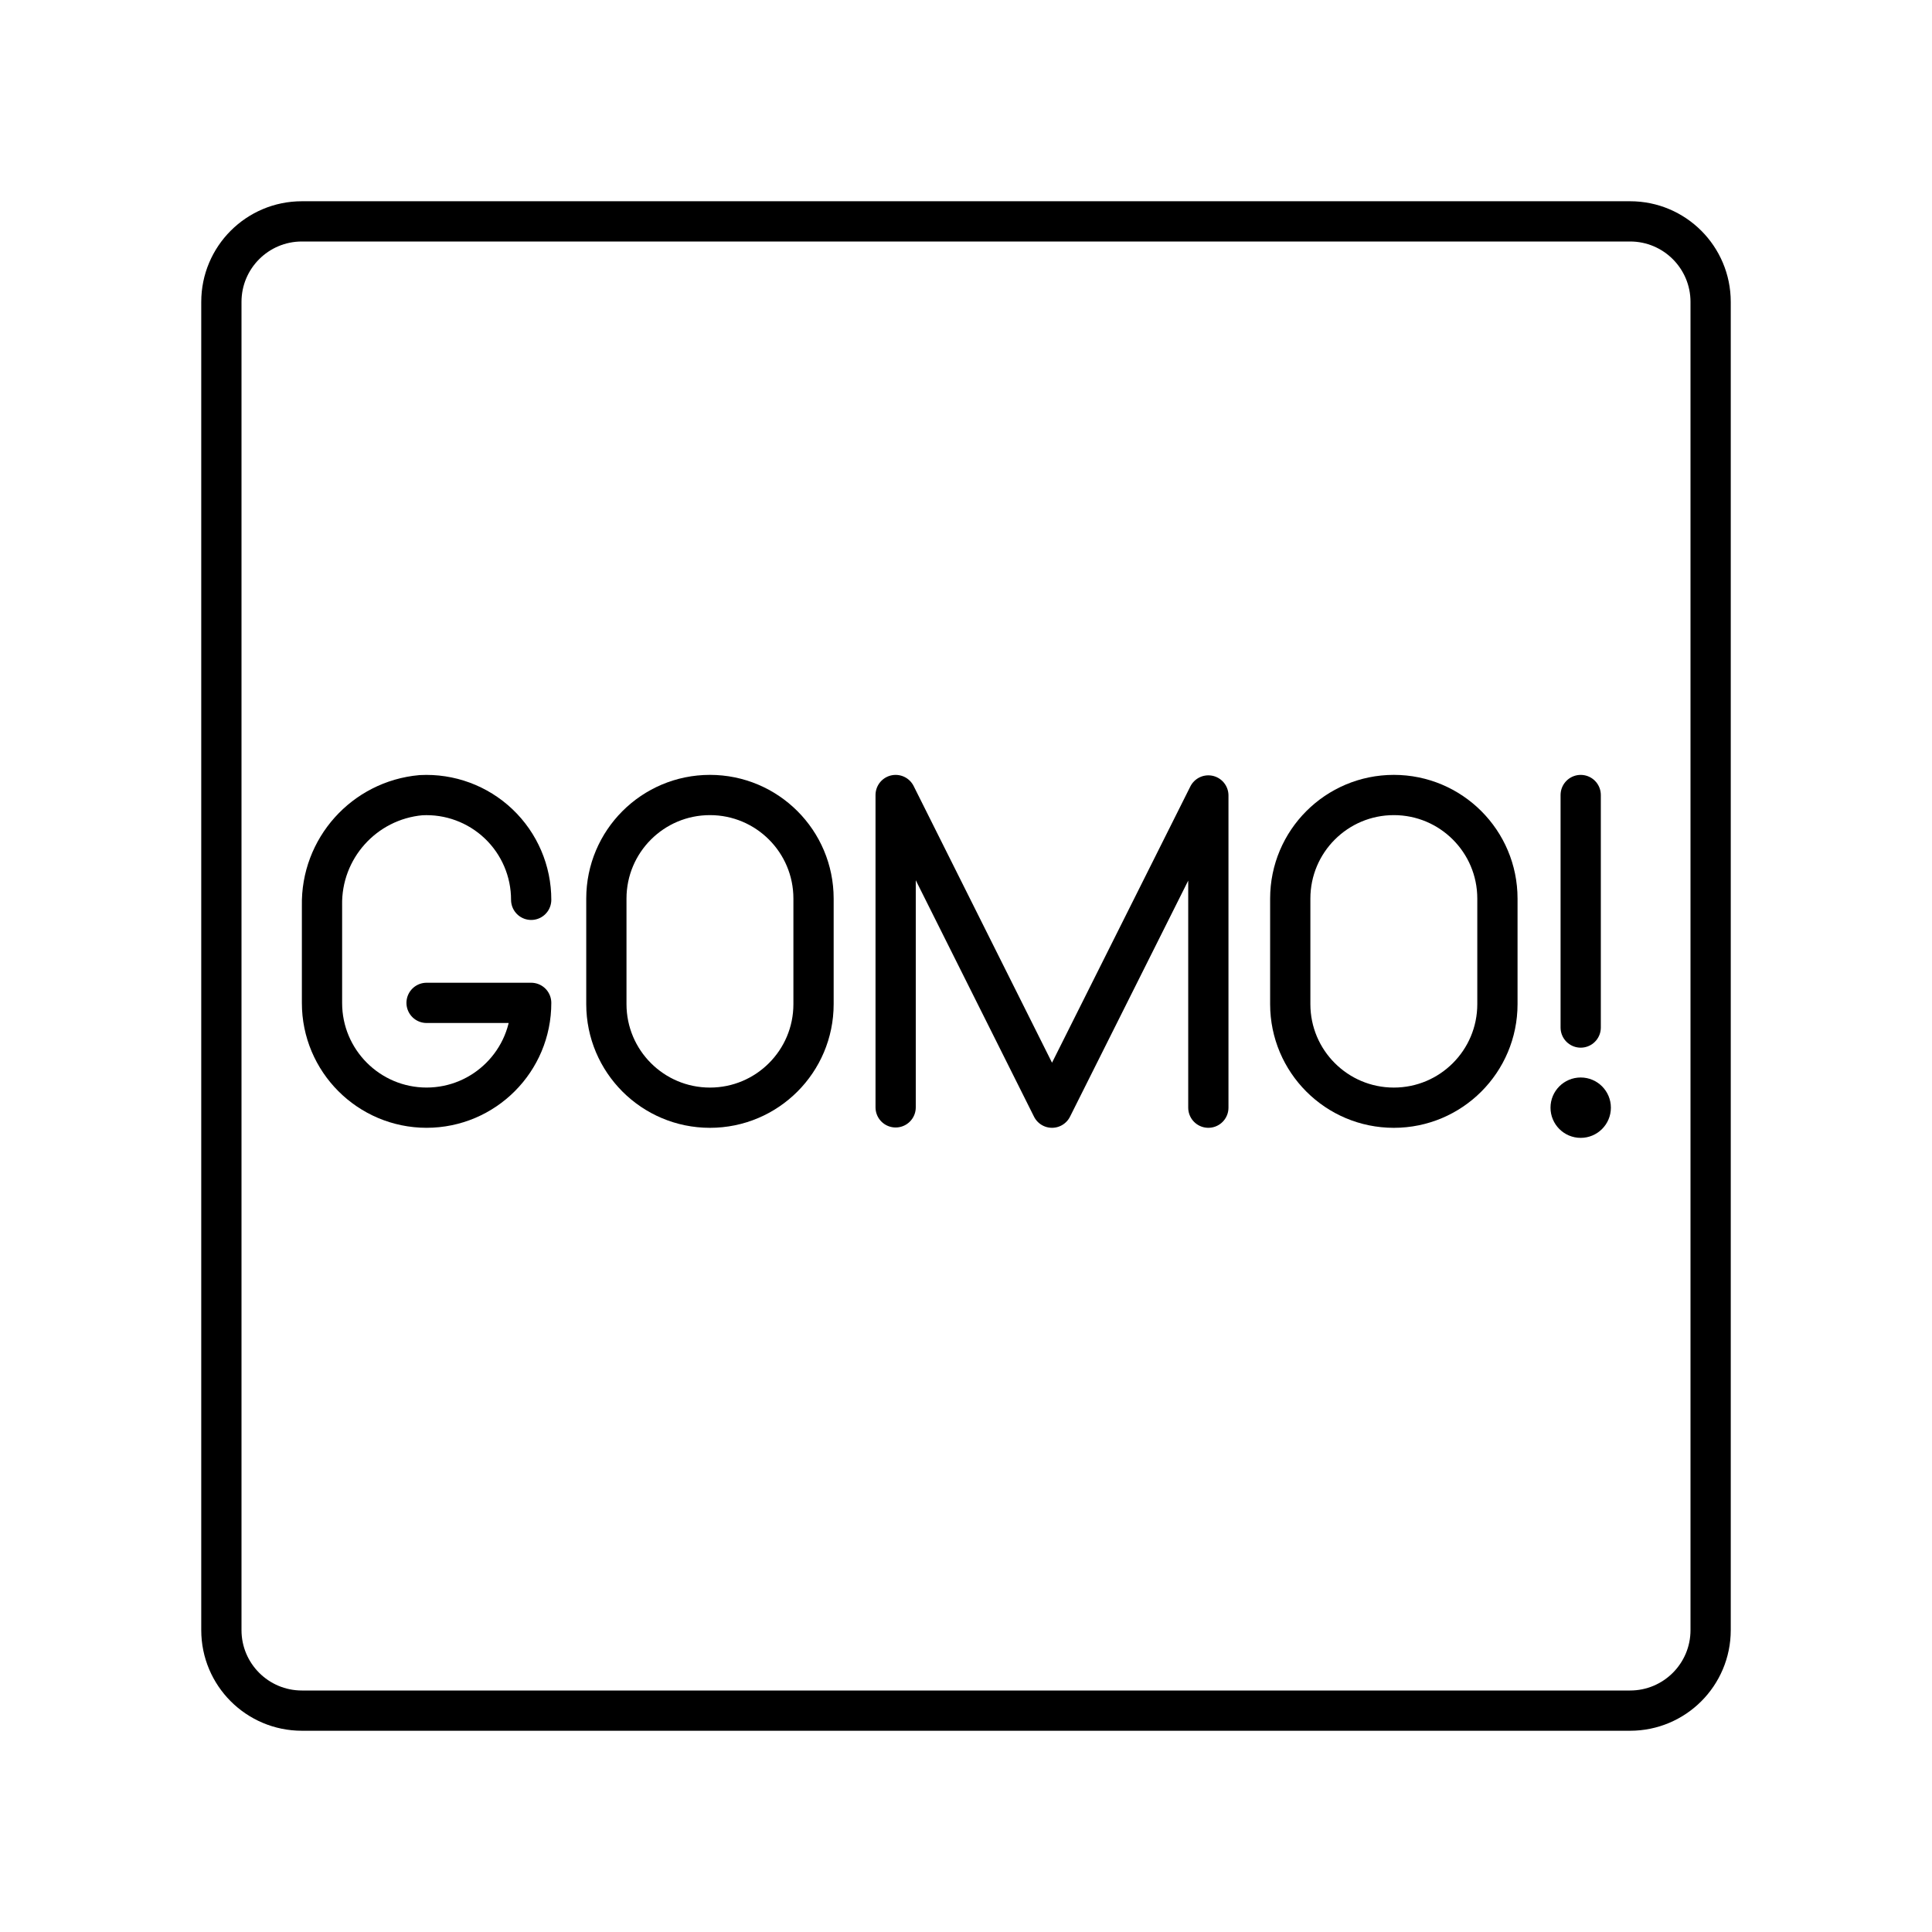
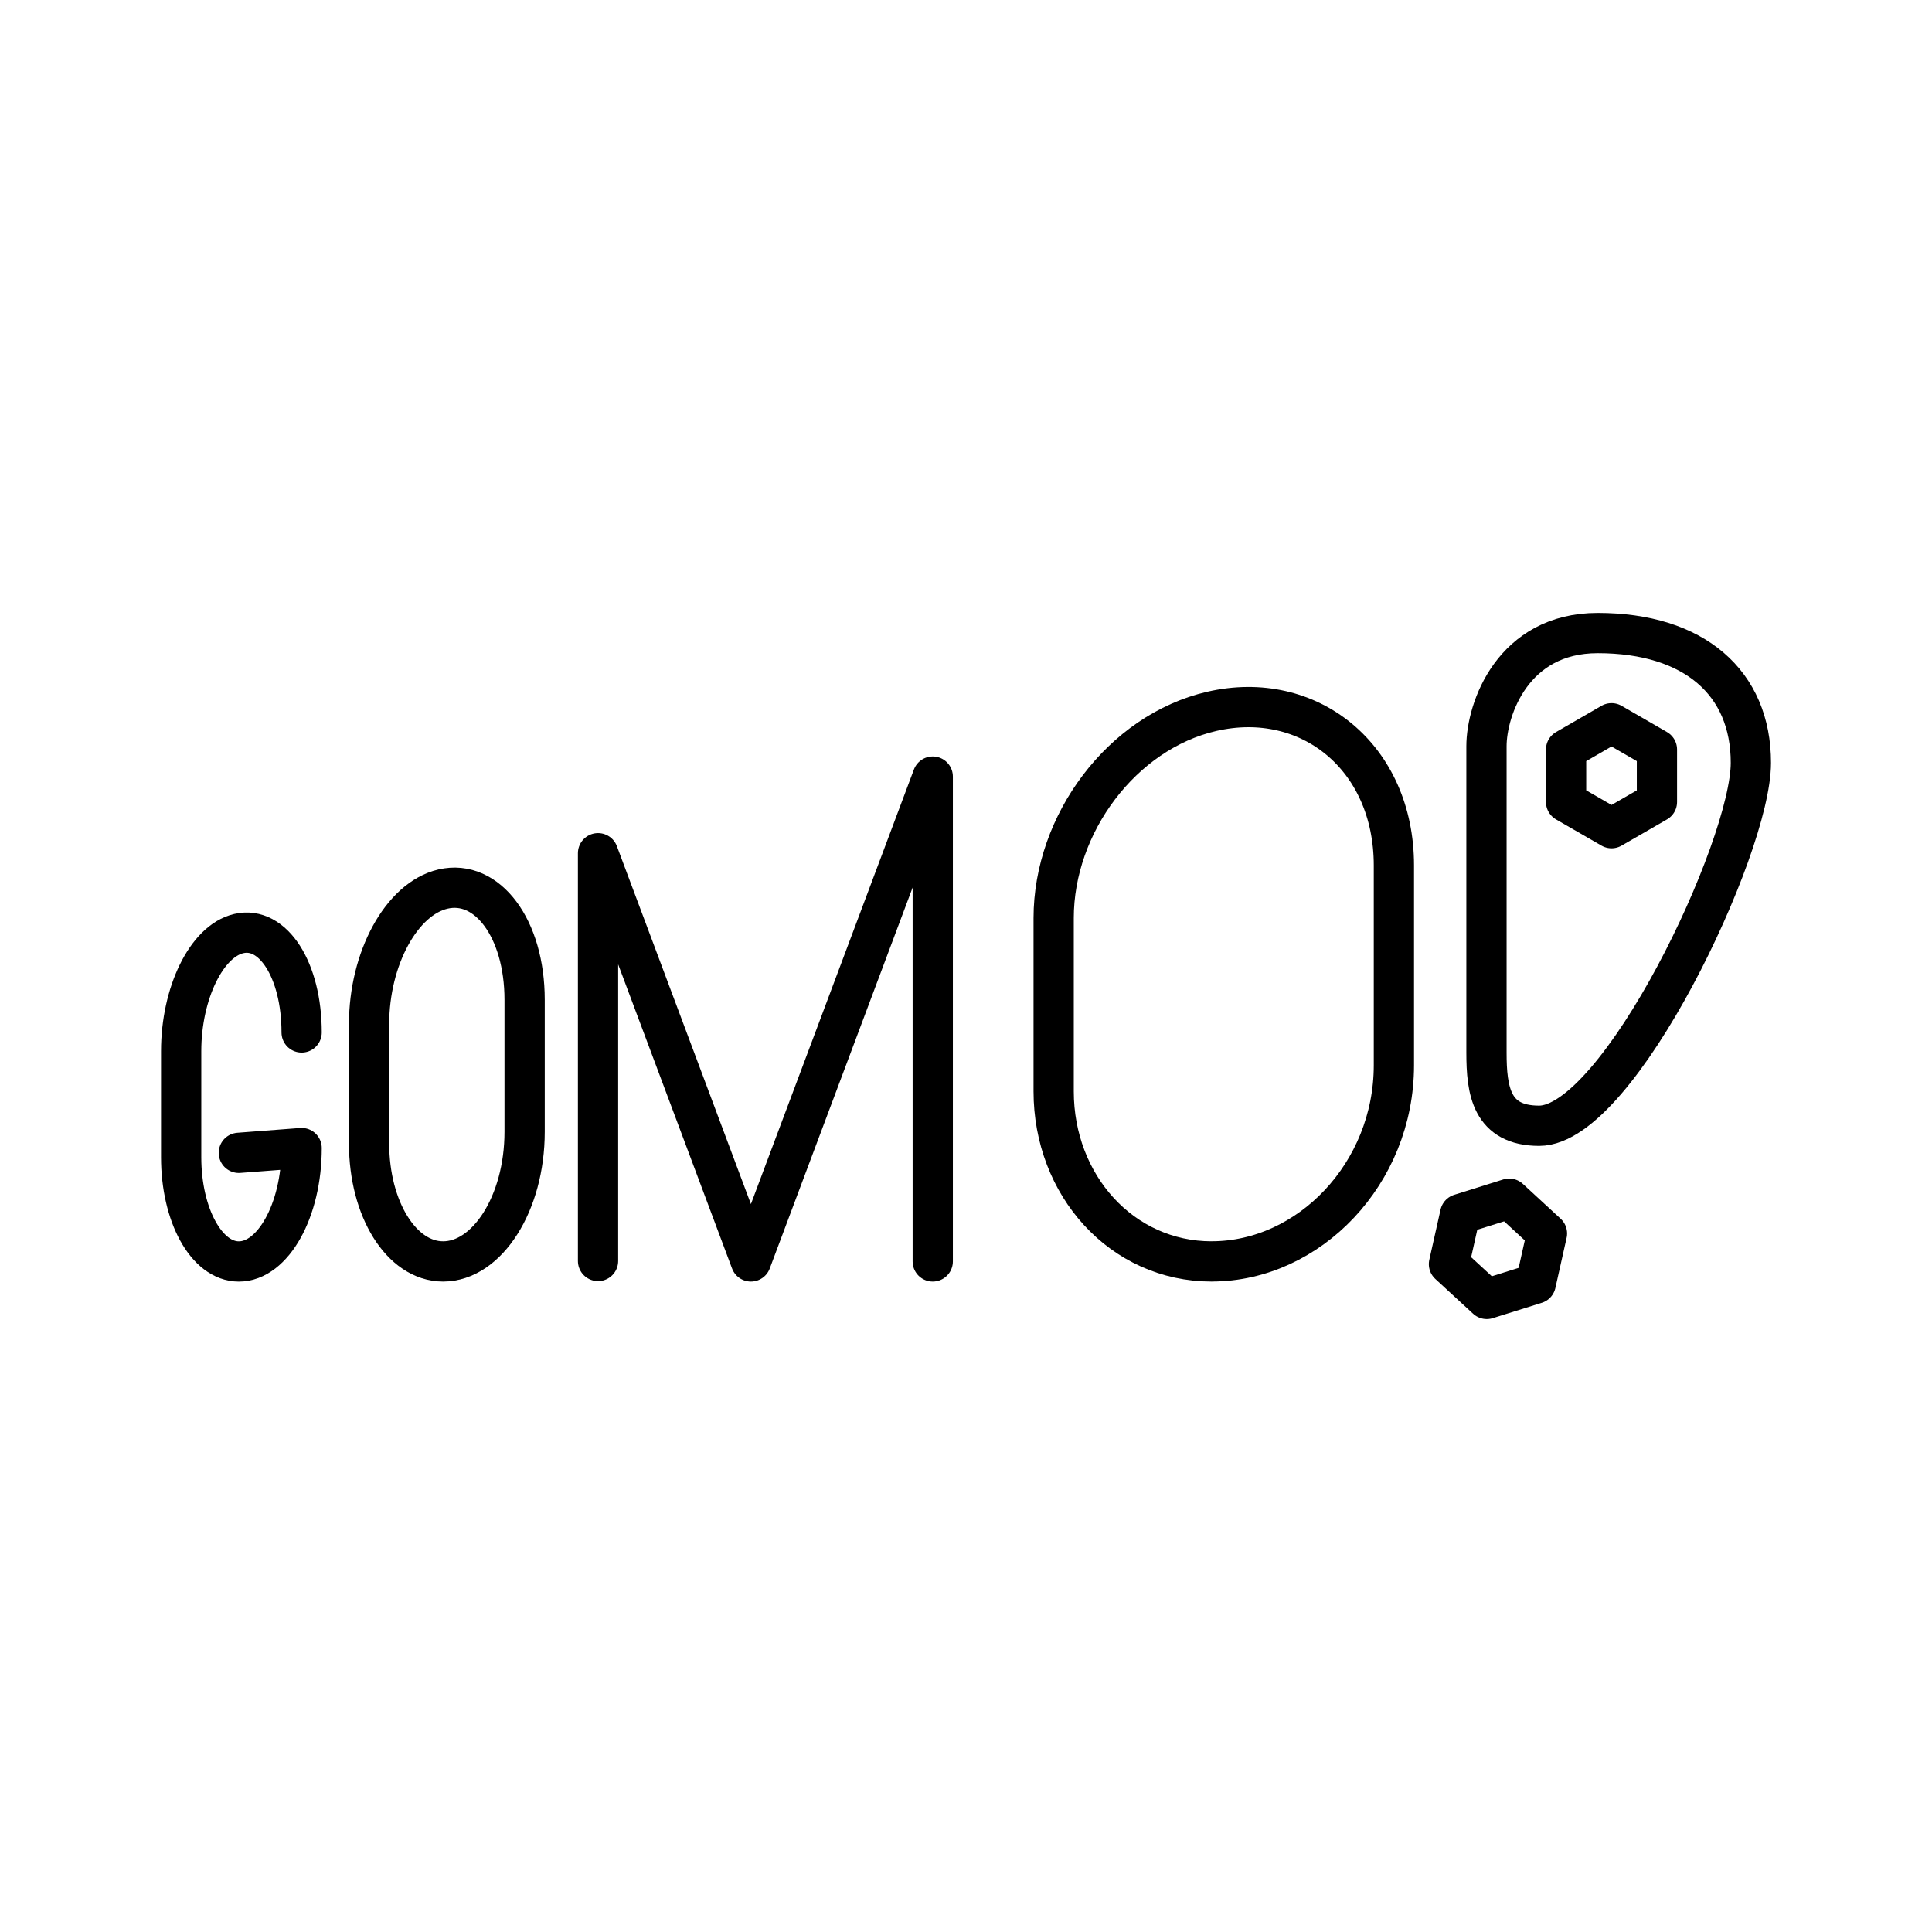
- <svg xmlns="http://www.w3.org/2000/svg" viewBox="0 0 48 48">
+ <svg xmlns="http://www.w3.org/2000/svg" id="b" viewBox="0 0 48 48">
  <defs>
-     <style>.a{fill:none;stroke:#000;stroke-linecap:round;stroke-linejoin:round;}.b{fill:#000;}</style>
+     <style>.c{fill:none;stroke:#000;stroke-linecap:round;stroke-linejoin:round;}</style>
  </defs>
-   <path class="a" d="M13.197,22.356a2.601,2.601,0,0,0-2.738-2.6A2.701,2.701,0,0,0,8,22.503v2.413A2.601,2.601,0,0,0,10.598,27.52h0A2.601,2.601,0,0,0,13.197,24.916H10.598" />
-   <polyline class="a" points="22.252 27.512 22.252 19.752 26.137 27.52 30.021 19.763 30.021 27.52" />
-   <path class="a" d="M15.065,24.947a2.573,2.573,0,0,0,5.147,0V22.325a2.573,2.573,0,0,0-5.147,0Z" />
-   <path class="a" d="M32.056,24.947a2.573,2.573,0,1,0,5.147,0V22.325a2.573,2.573,0,0,0-5.147,0Z" />
-   <circle class="b" cx="39.272" cy="27.52" r="0.75" />
-   <line class="a" x1="39.272" y1="19.752" x2="39.272" y2="25.529" />
-   <path class="a" d="M7.5,5.5a2,2,0,0,0-2,2v33a2,2,0,0,0,2,2h33a2,2,0,0,0,2-2V7.5a2,2,0,0,0-2-2Z" />
+   <g>
+     <polyline class="c" points="14.858 31.329 14.858 21.198 18.656 31.34 23.174 19.294 23.174 31.34" />
+     <path class="c" d="m11.009,31.34h0c-1.037,0-1.839-1.309-1.839-2.924v-2.979c0-1.615.802-3.109,1.839-3.349h0c1.093-.253,2.025.973,2.025,2.752v3.28c0,1.778-.931,3.22-2.025,3.22Z" />
+     <path class="c" d="m30.104,31.34h0c-2.235,0-3.926-1.892-3.926-4.226v-4.306c0-2.334,1.691-4.617,3.926-5.134h0c2.417-.559,4.527,1.135,4.527,3.827v4.965c0,2.692-2.11,4.873-4.527,4.873Z" />
+     <path class="c" d="m7.494,25.651c0-1.556-.715-2.653-1.56-2.457h0c-.806.186-1.433,1.49-1.433,2.92v2.638c0,1.43.627,2.589,1.433,2.589h0c.845,0,1.56-1.262,1.56-2.818l-1.56.119" />
+   </g>
+   <g>
+     <polygon class="c" points="36.278 30.162 35.999 31.407 36.938 32.272 38.155 31.891 38.434 30.646 37.496 29.781 36.278 30.162" />
+     <polygon class="c" points="38.909 18.621 38.909 19.925 40.038 20.576 41.166 19.925 41.166 18.621 40.038 17.969 38.909 18.621" />
+     <path class="c" d="m39.694,15.728c2.4,0,3.806,1.236,3.806,3.224,0,2.117-3.284,9.017-5.26,9.017-1.188,0-1.309-.873-1.309-1.818v-7.611c0-.921.654-2.812,2.763-2.812Z" />
+   </g>
</svg>
